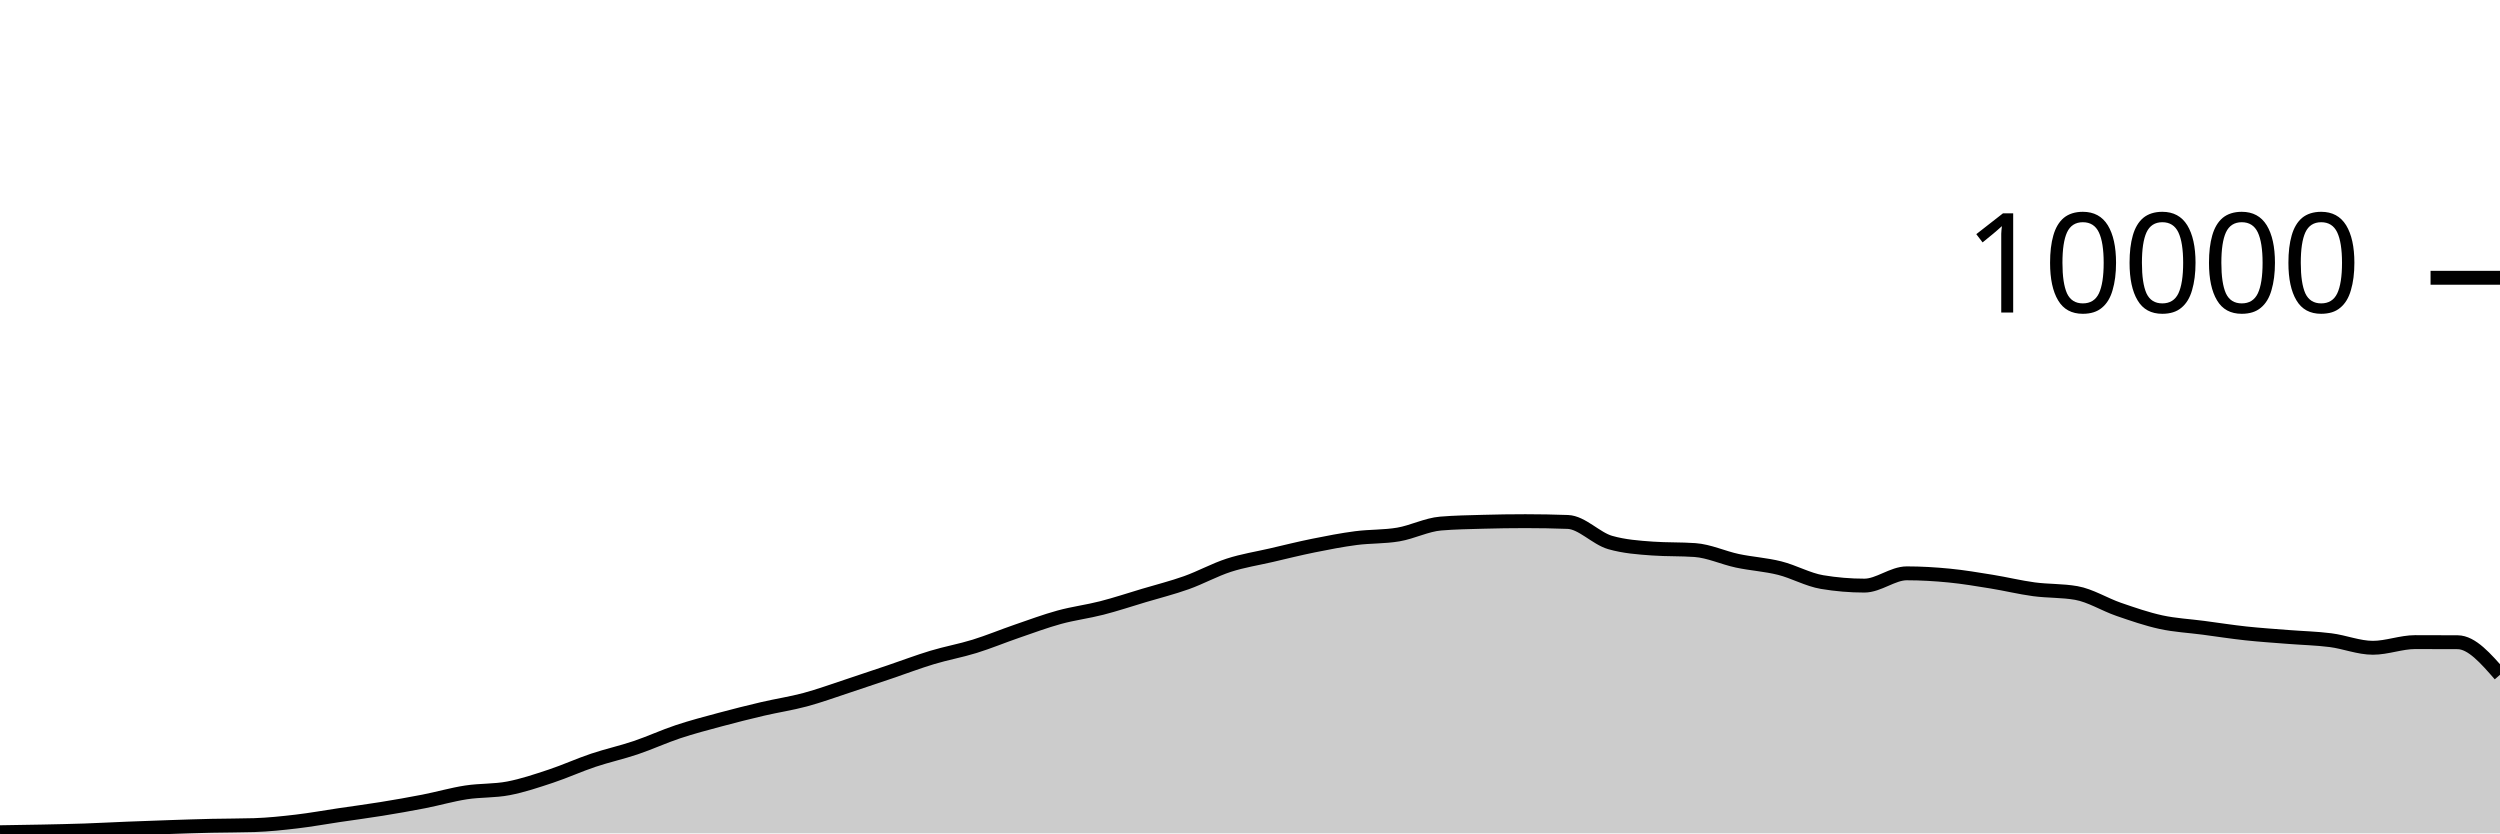
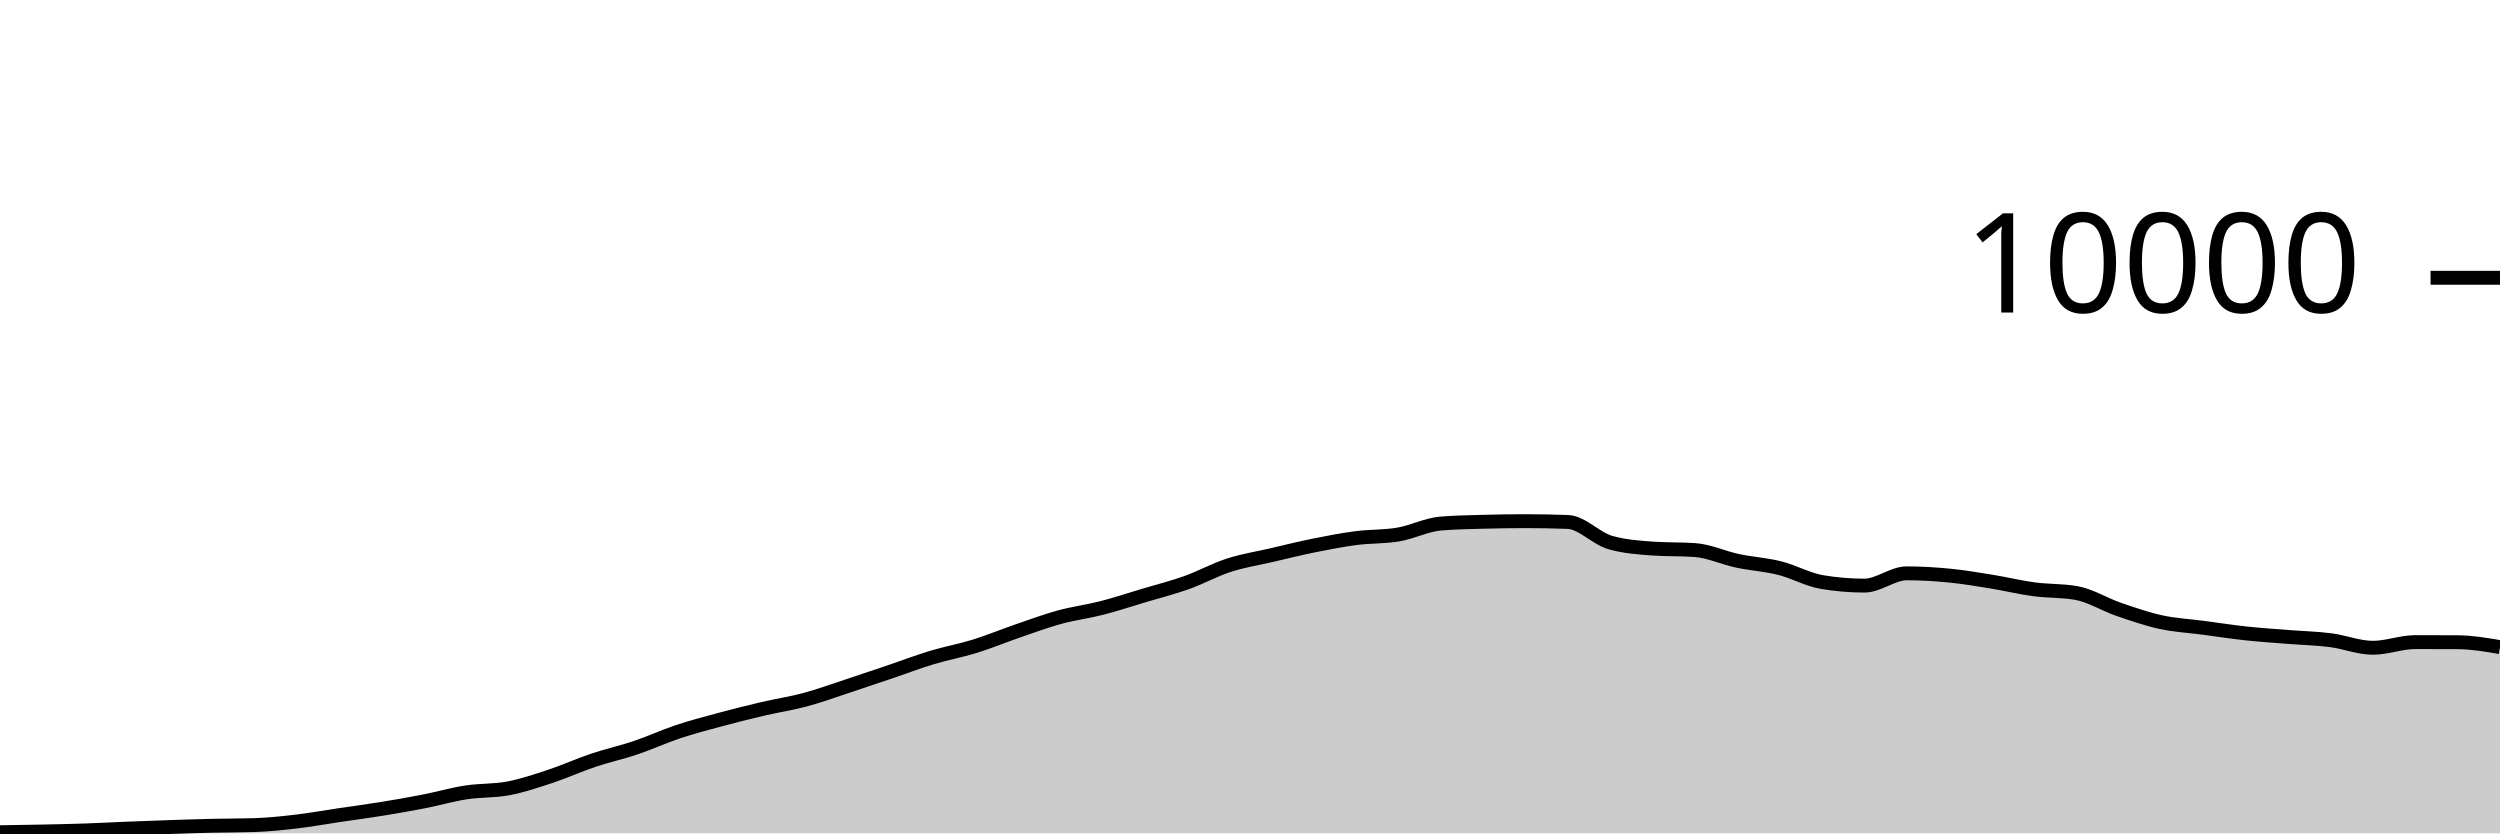
<svg xmlns="http://www.w3.org/2000/svg" viewBox="0 0 180 60">
  <g transform="translate(0,20)">
-     <path class="area" fill="rgba(0, 0, 0, 0.2)" d="M0,39.92C1.017,39.905,2.034,39.889,3.051,39.868C4.068,39.847,5.085,39.827,6.102,39.792C7.119,39.757,8.136,39.701,9.153,39.66C10.169,39.619,11.186,39.582,12.203,39.548C13.22,39.514,14.237,39.479,15.254,39.456C16.271,39.433,17.288,39.44,18.305,39.408C19.322,39.376,20.339,39.267,21.356,39.148C22.373,39.029,23.39,38.843,24.407,38.692C25.424,38.541,26.441,38.409,27.458,38.244C28.475,38.079,29.492,37.903,30.508,37.704C31.525,37.505,32.542,37.209,33.559,37.052C34.576,36.895,35.593,36.955,36.61,36.76C37.627,36.565,38.644,36.221,39.661,35.884C40.678,35.547,41.695,35.081,42.712,34.74C43.729,34.399,44.746,34.179,45.763,33.836C46.78,33.493,47.797,33.022,48.814,32.684C49.831,32.346,50.847,32.082,51.864,31.808C52.881,31.534,53.898,31.278,54.915,31.04C55.932,30.802,56.949,30.653,57.966,30.38C58.983,30.107,60,29.734,61.017,29.4C62.034,29.066,63.051,28.72,64.068,28.376C65.085,28.032,66.102,27.643,67.119,27.336C68.136,27.029,69.153,26.851,70.169,26.536C71.186,26.221,72.203,25.797,73.22,25.448C74.237,25.099,75.254,24.719,76.271,24.44C77.288,24.161,78.305,24.037,79.322,23.776C80.339,23.515,81.356,23.176,82.373,22.872C83.39,22.568,84.407,22.315,85.424,21.952C86.441,21.589,87.458,21.025,88.475,20.696C89.492,20.367,90.508,20.212,91.525,19.976C92.542,19.74,93.559,19.485,94.576,19.28C95.593,19.075,96.61,18.877,97.627,18.744C98.644,18.611,99.661,18.657,100.678,18.484C101.695,18.311,102.712,17.781,103.729,17.696C104.746,17.611,105.763,17.597,106.78,17.568C107.797,17.539,108.814,17.524,109.831,17.524C110.847,17.524,111.864,17.543,112.881,17.58C113.898,17.617,114.915,18.769,115.932,19.06C116.949,19.351,117.966,19.424,118.983,19.496C120,19.568,121.017,19.532,122.034,19.604C123.051,19.676,124.068,20.159,125.085,20.376C126.102,20.593,127.119,20.649,128.136,20.904C129.153,21.159,130.169,21.737,131.186,21.908C132.203,22.079,133.22,22.164,134.237,22.164C135.254,22.164,136.271,21.28,137.288,21.28C138.305,21.28,139.322,21.341,140.339,21.44C141.356,21.539,142.373,21.711,143.39,21.876C144.407,22.041,145.424,22.291,146.441,22.428C147.458,22.565,148.475,22.517,149.492,22.696C150.508,22.875,151.525,23.522,152.542,23.872C153.559,24.222,154.576,24.575,155.593,24.796C156.61,25.017,157.627,25.065,158.644,25.2C159.661,25.335,160.678,25.494,161.695,25.604C162.712,25.714,163.729,25.779,164.746,25.86C165.763,25.941,166.78,25.962,167.797,26.092C168.814,26.222,169.831,26.64,170.847,26.64C171.864,26.64,172.881,26.232,173.898,26.232C174.915,26.232,175.932,26.235,176.949,26.24C177.966,26.245,178.983,27.415,180,28.584L180,40C178.983,40,177.966,40,176.949,40C175.932,40,174.915,40,173.898,40C172.881,40,171.864,40,170.847,40C169.831,40,168.814,40,167.797,40C166.78,40,165.763,40,164.746,40C163.729,40,162.712,40,161.695,40C160.678,40,159.661,40,158.644,40C157.627,40,156.61,40,155.593,40C154.576,40,153.559,40,152.542,40C151.525,40,150.508,40,149.492,40C148.475,40,147.458,40,146.441,40C145.424,40,144.407,40,143.39,40C142.373,40,141.356,40,140.339,40C139.322,40,138.305,40,137.288,40C136.271,40,135.254,40,134.237,40C133.22,40,132.203,40,131.186,40C130.169,40,129.153,40,128.136,40C127.119,40,126.102,40,125.085,40C124.068,40,123.051,40,122.034,40C121.017,40,120,40,118.983,40C117.966,40,116.949,40,115.932,40C114.915,40,113.898,40,112.881,40C111.864,40,110.847,40,109.831,40C108.814,40,107.797,40,106.78,40C105.763,40,104.746,40,103.729,40C102.712,40,101.695,40,100.678,40C99.661,40,98.644,40,97.627,40C96.61,40,95.593,40,94.576,40C93.559,40,92.542,40,91.525,40C90.508,40,89.492,40,88.475,40C87.458,40,86.441,40,85.424,40C84.407,40,83.39,40,82.373,40C81.356,40,80.339,40,79.322,40C78.305,40,77.288,40,76.271,40C75.254,40,74.237,40,73.22,40C72.203,40,71.186,40,70.169,40C69.153,40,68.136,40,67.119,40C66.102,40,65.085,40,64.068,40C63.051,40,62.034,40,61.017,40C60,40,58.983,40,57.966,40C56.949,40,55.932,40,54.915,40C53.898,40,52.881,40,51.864,40C50.847,40,49.831,40,48.814,40C47.797,40,46.78,40,45.763,40C44.746,40,43.729,40,42.712,40C41.695,40,40.678,40,39.661,40C38.644,40,37.627,40,36.61,40C35.593,40,34.576,40,33.559,40C32.542,40,31.525,40,30.508,40C29.492,40,28.475,40,27.458,40C26.441,40,25.424,40,24.407,40C23.39,40,22.373,40,21.356,40C20.339,40,19.322,40,18.305,40C17.288,40,16.271,40,15.254,40C14.237,40,13.22,40,12.203,40C11.186,40,10.169,40,9.153,40C8.136,40,7.119,40,6.102,40C5.085,40,4.068,40,3.051,40C2.034,40,1.017,40,0,40Z" />
-     <path class="line" stroke="black" fill="none" d="M0,39.92C1.017,39.905,2.034,39.889,3.051,39.868C4.068,39.847,5.085,39.827,6.102,39.792C7.119,39.757,8.136,39.701,9.153,39.66C10.169,39.619,11.186,39.582,12.203,39.548C13.22,39.514,14.237,39.479,15.254,39.456C16.271,39.433,17.288,39.44,18.305,39.408C19.322,39.376,20.339,39.267,21.356,39.148C22.373,39.029,23.39,38.843,24.407,38.692C25.424,38.541,26.441,38.409,27.458,38.244C28.475,38.079,29.492,37.903,30.508,37.704C31.525,37.505,32.542,37.209,33.559,37.052C34.576,36.895,35.593,36.955,36.61,36.76C37.627,36.565,38.644,36.221,39.661,35.884C40.678,35.547,41.695,35.081,42.712,34.74C43.729,34.399,44.746,34.179,45.763,33.836C46.78,33.493,47.797,33.022,48.814,32.684C49.831,32.346,50.847,32.082,51.864,31.808C52.881,31.534,53.898,31.278,54.915,31.04C55.932,30.802,56.949,30.653,57.966,30.38C58.983,30.107,60,29.734,61.017,29.4C62.034,29.066,63.051,28.72,64.068,28.376C65.085,28.032,66.102,27.643,67.119,27.336C68.136,27.029,69.153,26.851,70.169,26.536C71.186,26.221,72.203,25.797,73.22,25.448C74.237,25.099,75.254,24.719,76.271,24.44C77.288,24.161,78.305,24.037,79.322,23.776C80.339,23.515,81.356,23.176,82.373,22.872C83.39,22.568,84.407,22.315,85.424,21.952C86.441,21.589,87.458,21.025,88.475,20.696C89.492,20.367,90.508,20.212,91.525,19.976C92.542,19.74,93.559,19.485,94.576,19.28C95.593,19.075,96.61,18.877,97.627,18.744C98.644,18.611,99.661,18.657,100.678,18.484C101.695,18.311,102.712,17.781,103.729,17.696C104.746,17.611,105.763,17.597,106.78,17.568C107.797,17.539,108.814,17.524,109.831,17.524C110.847,17.524,111.864,17.543,112.881,17.58C113.898,17.617,114.915,18.769,115.932,19.06C116.949,19.351,117.966,19.424,118.983,19.496C120,19.568,121.017,19.532,122.034,19.604C123.051,19.676,124.068,20.159,125.085,20.376C126.102,20.593,127.119,20.649,128.136,20.904C129.153,21.159,130.169,21.737,131.186,21.908C132.203,22.079,133.22,22.164,134.237,22.164C135.254,22.164,136.271,21.28,137.288,21.28C138.305,21.28,139.322,21.341,140.339,21.44C141.356,21.539,142.373,21.711,143.39,21.876C144.407,22.041,145.424,22.291,146.441,22.428C147.458,22.565,148.475,22.517,149.492,22.696C150.508,22.875,151.525,23.522,152.542,23.872C153.559,24.222,154.576,24.575,155.593,24.796C156.61,25.017,157.627,25.065,158.644,25.2C159.661,25.335,160.678,25.494,161.695,25.604C162.712,25.714,163.729,25.779,164.746,25.86C165.763,25.941,166.78,25.962,167.797,26.092C168.814,26.222,169.831,26.64,170.847,26.64C171.864,26.64,172.881,26.232,173.898,26.232C174.915,26.232,175.932,26.235,176.949,26.24C177.966,26.245,178.983,27.415,180,28.584" />
+     <path class="area" fill="rgba(0, 0, 0, 0.2)" d="M0,39.92C1.017,39.905,2.034,39.889,3.051,39.868C4.068,39.847,5.085,39.827,6.102,39.792C7.119,39.757,8.136,39.701,9.153,39.66C10.169,39.619,11.186,39.582,12.203,39.548C13.22,39.514,14.237,39.479,15.254,39.456C16.271,39.433,17.288,39.44,18.305,39.408C19.322,39.376,20.339,39.267,21.356,39.148C22.373,39.029,23.39,38.843,24.407,38.692C25.424,38.541,26.441,38.409,27.458,38.244C28.475,38.079,29.492,37.903,30.508,37.704C31.525,37.505,32.542,37.209,33.559,37.052C34.576,36.895,35.593,36.955,36.61,36.76C37.627,36.565,38.644,36.221,39.661,35.884C40.678,35.547,41.695,35.081,42.712,34.74C43.729,34.399,44.746,34.179,45.763,33.836C46.78,33.493,47.797,33.022,48.814,32.684C49.831,32.346,50.847,32.082,51.864,31.808C52.881,31.534,53.898,31.278,54.915,31.04C55.932,30.802,56.949,30.653,57.966,30.38C58.983,30.107,60,29.734,61.017,29.4C62.034,29.066,63.051,28.72,64.068,28.376C65.085,28.032,66.102,27.643,67.119,27.336C68.136,27.029,69.153,26.851,70.169,26.536C71.186,26.221,72.203,25.797,73.22,25.448C74.237,25.099,75.254,24.719,76.271,24.44C77.288,24.161,78.305,24.037,79.322,23.776C80.339,23.515,81.356,23.176,82.373,22.872C83.39,22.568,84.407,22.315,85.424,21.952C86.441,21.589,87.458,21.025,88.475,20.696C89.492,20.367,90.508,20.212,91.525,19.976C92.542,19.74,93.559,19.485,94.576,19.28C95.593,19.075,96.61,18.877,97.627,18.744C98.644,18.611,99.661,18.657,100.678,18.484C101.695,18.311,102.712,17.781,103.729,17.696C104.746,17.611,105.763,17.597,106.78,17.568C107.797,17.539,108.814,17.524,109.831,17.524C110.847,17.524,111.864,17.543,112.881,17.58C113.898,17.617,114.915,18.769,115.932,19.06C116.949,19.351,117.966,19.424,118.983,19.496C120,19.568,121.017,19.532,122.034,19.604C123.051,19.676,124.068,20.159,125.085,20.376C126.102,20.593,127.119,20.649,128.136,20.904C129.153,21.159,130.169,21.737,131.186,21.908C132.203,22.079,133.22,22.164,134.237,22.164C135.254,22.164,136.271,21.28,137.288,21.28C138.305,21.28,139.322,21.341,140.339,21.44C141.356,21.539,142.373,21.711,143.39,21.876C144.407,22.041,145.424,22.291,146.441,22.428C147.458,22.565,148.475,22.517,149.492,22.696C150.508,22.875,151.525,23.522,152.542,23.872C153.559,24.222,154.576,24.575,155.593,24.796C156.61,25.017,157.627,25.065,158.644,25.2C159.661,25.335,160.678,25.494,161.695,25.604C162.712,25.714,163.729,25.779,164.746,25.86C165.763,25.941,166.78,25.962,167.797,26.092C168.814,26.222,169.831,26.64,170.847,26.64C171.864,26.64,172.881,26.232,173.898,26.232C174.915,26.232,175.932,26.235,176.949,26.24C177.966,26.245,178.983,26.419,180,26.592L180,40C178.983,40,177.966,40,176.949,40C175.932,40,174.915,40,173.898,40C172.881,40,171.864,40,170.847,40C169.831,40,168.814,40,167.797,40C166.78,40,165.763,40,164.746,40C163.729,40,162.712,40,161.695,40C160.678,40,159.661,40,158.644,40C157.627,40,156.61,40,155.593,40C154.576,40,153.559,40,152.542,40C151.525,40,150.508,40,149.492,40C148.475,40,147.458,40,146.441,40C145.424,40,144.407,40,143.39,40C142.373,40,141.356,40,140.339,40C139.322,40,138.305,40,137.288,40C136.271,40,135.254,40,134.237,40C133.22,40,132.203,40,131.186,40C130.169,40,129.153,40,128.136,40C127.119,40,126.102,40,125.085,40C124.068,40,123.051,40,122.034,40C121.017,40,120,40,118.983,40C117.966,40,116.949,40,115.932,40C114.915,40,113.898,40,112.881,40C111.864,40,110.847,40,109.831,40C108.814,40,107.797,40,106.78,40C105.763,40,104.746,40,103.729,40C102.712,40,101.695,40,100.678,40C99.661,40,98.644,40,97.627,40C96.61,40,95.593,40,94.576,40C93.559,40,92.542,40,91.525,40C90.508,40,89.492,40,88.475,40C87.458,40,86.441,40,85.424,40C84.407,40,83.39,40,82.373,40C81.356,40,80.339,40,79.322,40C78.305,40,77.288,40,76.271,40C75.254,40,74.237,40,73.22,40C72.203,40,71.186,40,70.169,40C69.153,40,68.136,40,67.119,40C66.102,40,65.085,40,64.068,40C63.051,40,62.034,40,61.017,40C60,40,58.983,40,57.966,40C56.949,40,55.932,40,54.915,40C53.898,40,52.881,40,51.864,40C50.847,40,49.831,40,48.814,40C47.797,40,46.78,40,45.763,40C44.746,40,43.729,40,42.712,40C41.695,40,40.678,40,39.661,40C38.644,40,37.627,40,36.61,40C35.593,40,34.576,40,33.559,40C32.542,40,31.525,40,30.508,40C29.492,40,28.475,40,27.458,40C26.441,40,25.424,40,24.407,40C23.39,40,22.373,40,21.356,40C20.339,40,19.322,40,18.305,40C17.288,40,16.271,40,15.254,40C14.237,40,13.22,40,12.203,40C11.186,40,10.169,40,9.153,40C8.136,40,7.119,40,6.102,40C5.085,40,4.068,40,3.051,40C2.034,40,1.017,40,0,40Z" />
+     <path class="line" stroke="black" fill="none" d="M0,39.92C1.017,39.905,2.034,39.889,3.051,39.868C4.068,39.847,5.085,39.827,6.102,39.792C7.119,39.757,8.136,39.701,9.153,39.66C10.169,39.619,11.186,39.582,12.203,39.548C13.22,39.514,14.237,39.479,15.254,39.456C16.271,39.433,17.288,39.44,18.305,39.408C19.322,39.376,20.339,39.267,21.356,39.148C22.373,39.029,23.39,38.843,24.407,38.692C25.424,38.541,26.441,38.409,27.458,38.244C28.475,38.079,29.492,37.903,30.508,37.704C31.525,37.505,32.542,37.209,33.559,37.052C34.576,36.895,35.593,36.955,36.61,36.76C37.627,36.565,38.644,36.221,39.661,35.884C40.678,35.547,41.695,35.081,42.712,34.74C43.729,34.399,44.746,34.179,45.763,33.836C46.78,33.493,47.797,33.022,48.814,32.684C49.831,32.346,50.847,32.082,51.864,31.808C52.881,31.534,53.898,31.278,54.915,31.04C55.932,30.802,56.949,30.653,57.966,30.38C58.983,30.107,60,29.734,61.017,29.4C62.034,29.066,63.051,28.72,64.068,28.376C65.085,28.032,66.102,27.643,67.119,27.336C68.136,27.029,69.153,26.851,70.169,26.536C71.186,26.221,72.203,25.797,73.22,25.448C74.237,25.099,75.254,24.719,76.271,24.44C77.288,24.161,78.305,24.037,79.322,23.776C80.339,23.515,81.356,23.176,82.373,22.872C83.39,22.568,84.407,22.315,85.424,21.952C86.441,21.589,87.458,21.025,88.475,20.696C89.492,20.367,90.508,20.212,91.525,19.976C92.542,19.74,93.559,19.485,94.576,19.28C95.593,19.075,96.61,18.877,97.627,18.744C98.644,18.611,99.661,18.657,100.678,18.484C101.695,18.311,102.712,17.781,103.729,17.696C104.746,17.611,105.763,17.597,106.78,17.568C107.797,17.539,108.814,17.524,109.831,17.524C110.847,17.524,111.864,17.543,112.881,17.58C113.898,17.617,114.915,18.769,115.932,19.06C116.949,19.351,117.966,19.424,118.983,19.496C120,19.568,121.017,19.532,122.034,19.604C123.051,19.676,124.068,20.159,125.085,20.376C126.102,20.593,127.119,20.649,128.136,20.904C129.153,21.159,130.169,21.737,131.186,21.908C132.203,22.079,133.22,22.164,134.237,22.164C135.254,22.164,136.271,21.28,137.288,21.28C138.305,21.28,139.322,21.341,140.339,21.44C141.356,21.539,142.373,21.711,143.39,21.876C144.407,22.041,145.424,22.291,146.441,22.428C147.458,22.565,148.475,22.517,149.492,22.696C150.508,22.875,151.525,23.522,152.542,23.872C153.559,24.222,154.576,24.575,155.593,24.796C156.61,25.017,157.627,25.065,158.644,25.2C159.661,25.335,160.678,25.494,161.695,25.604C162.712,25.714,163.729,25.779,164.746,25.86C165.763,25.941,166.78,25.962,167.797,26.092C168.814,26.222,169.831,26.64,170.847,26.64C171.864,26.64,172.881,26.232,173.898,26.232C174.915,26.232,175.932,26.235,176.949,26.24C177.966,26.245,178.983,26.419,180,26.592" />
    <path class="axis-ceiling" stroke-width="1" stroke="black" fill="none" d="M175,0L180,0" />
    <text class="axis-ceiling-label" font-family="sans-serif" text-anchor="end" font-size="10px" x="170" y="2.5">10000</text>
  </g>
</svg>
